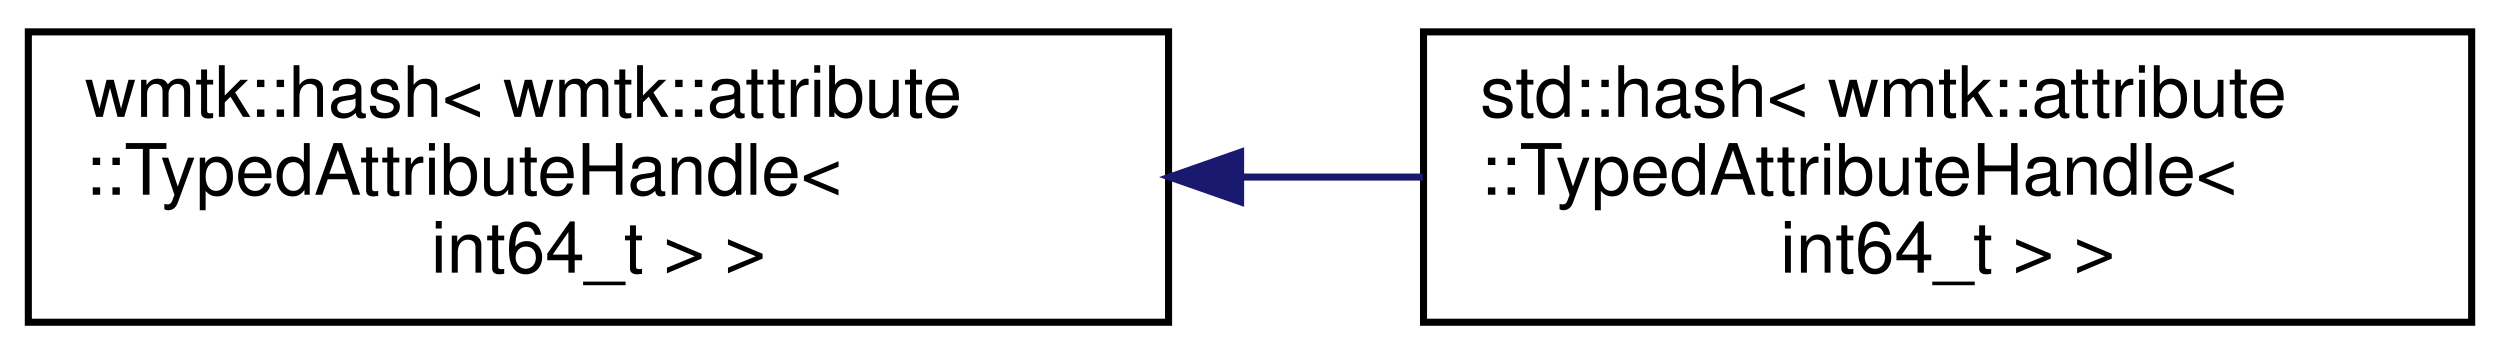
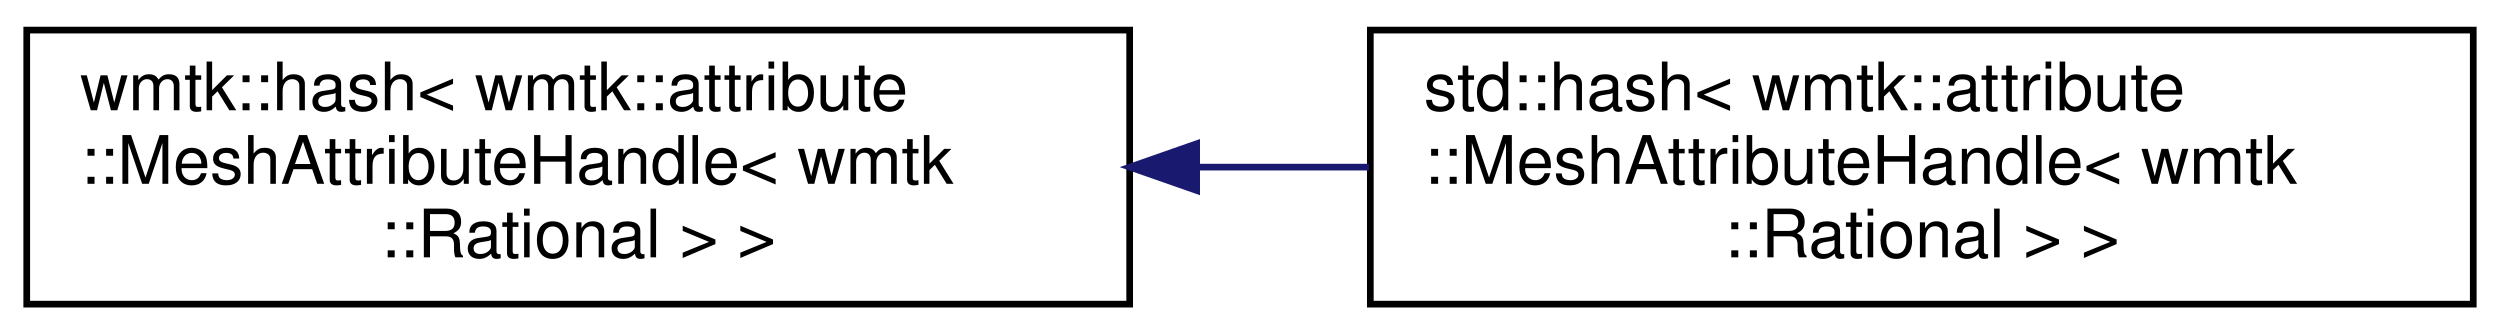
- <svg xmlns="http://www.w3.org/2000/svg" xmlns:xlink="http://www.w3.org/1999/xlink" width="353pt" height="50pt" viewBox="0.00 0.00 353.00 50.00">
+ <svg xmlns="http://www.w3.org/2000/svg" xmlns:xlink="http://www.w3.org/1999/xlink" width="374pt" height="50pt" viewBox="0.00 0.00 374.00 50.00">
  <g id="graph0" class="graph" transform="scale(1 1) rotate(0) translate(4 46)">
    <g id="node1" class="node">
      <g id="a_node1">
        <a xlink:href="classwmtk_1_1hash.html" target="_top" xlink:title=" ">
-           <polygon fill="none" stroke="black" points="0,-0.5 0,-41.5 161,-41.5 161,-0.5 0,-0.5" />
+           <polygon fill="none" stroke="black" points="0,-0.5 0,-41.5 165,-41.5 165,-0.5 0,-0.5" />
          <text text-anchor="start" x="8" y="-29.5" font-family="Helvetica,sans-Serif" font-size="10.00">wmtk::hash&lt; wmtk::attribute</text>
-           <text text-anchor="start" x="8" y="-18.5" font-family="Helvetica,sans-Serif" font-size="10.00">::TypedAttributeHandle&lt;</text>
-           <text text-anchor="middle" x="80.5" y="-7.5" font-family="Helvetica,sans-Serif" font-size="10.00"> int64_t &gt; &gt;</text>
+           <text text-anchor="start" x="8" y="-18.5" font-family="Helvetica,sans-Serif" font-size="10.00">::MeshAttributeHandle&lt; wmtk</text>
+           <text text-anchor="middle" x="82.5" y="-7.5" font-family="Helvetica,sans-Serif" font-size="10.00">::Rational &gt; &gt;</text>
        </a>
      </g>
    </g>
    <g id="node2" class="node">
      <g id="a_node2">
-         <a xlink:href="classstd_1_1hash_3_01wmtk_1_1attribute_1_1_typed_attribute_handle_3_01int64__t_01_4_01_4.html" target="_top" xlink:title=" ">
-           <polygon fill="none" stroke="black" points="197,-0.5 197,-41.5 345,-41.5 345,-0.5 197,-0.5" />
-           <text text-anchor="start" x="205" y="-29.5" font-family="Helvetica,sans-Serif" font-size="10.00">std::hash&lt; wmtk::attribute</text>
-           <text text-anchor="start" x="205" y="-18.5" font-family="Helvetica,sans-Serif" font-size="10.00">::TypedAttributeHandle&lt;</text>
-           <text text-anchor="middle" x="271" y="-7.5" font-family="Helvetica,sans-Serif" font-size="10.00"> int64_t &gt; &gt;</text>
+         <a xlink:href="classstd_1_1hash_3_01wmtk_1_1attribute_1_1_mesh_attribute_handle_3_01wmtk_1_1_rational_01_4_01_4.html" target="_top" xlink:title=" ">
+           <polygon fill="none" stroke="black" points="201,-0.5 201,-41.5 366,-41.5 366,-0.5 201,-0.5" />
+           <text text-anchor="start" x="209" y="-29.5" font-family="Helvetica,sans-Serif" font-size="10.00">std::hash&lt; wmtk::attribute</text>
+           <text text-anchor="start" x="209" y="-18.5" font-family="Helvetica,sans-Serif" font-size="10.00">::MeshAttributeHandle&lt; wmtk</text>
+           <text text-anchor="middle" x="283.5" y="-7.5" font-family="Helvetica,sans-Serif" font-size="10.00">::Rational &gt; &gt;</text>
        </a>
      </g>
    </g>
    <g id="edge1" class="edge">
-       <path fill="none" stroke="midnightblue" d="M171.23,-21C179.83,-21 188.49,-21 196.91,-21" />
-       <polygon fill="midnightblue" stroke="midnightblue" points="171.17,-17.5 161.17,-21 171.17,-24.5 171.17,-17.5" />
+       <path fill="none" stroke="midnightblue" d="M175.04,-21C183.63,-21 192.3,-21 200.79,-21" />
+       <polygon fill="midnightblue" stroke="midnightblue" points="175.02,-17.5 165.02,-21 175.02,-24.5 175.02,-17.5" />
    </g>
  </g>
</svg>
